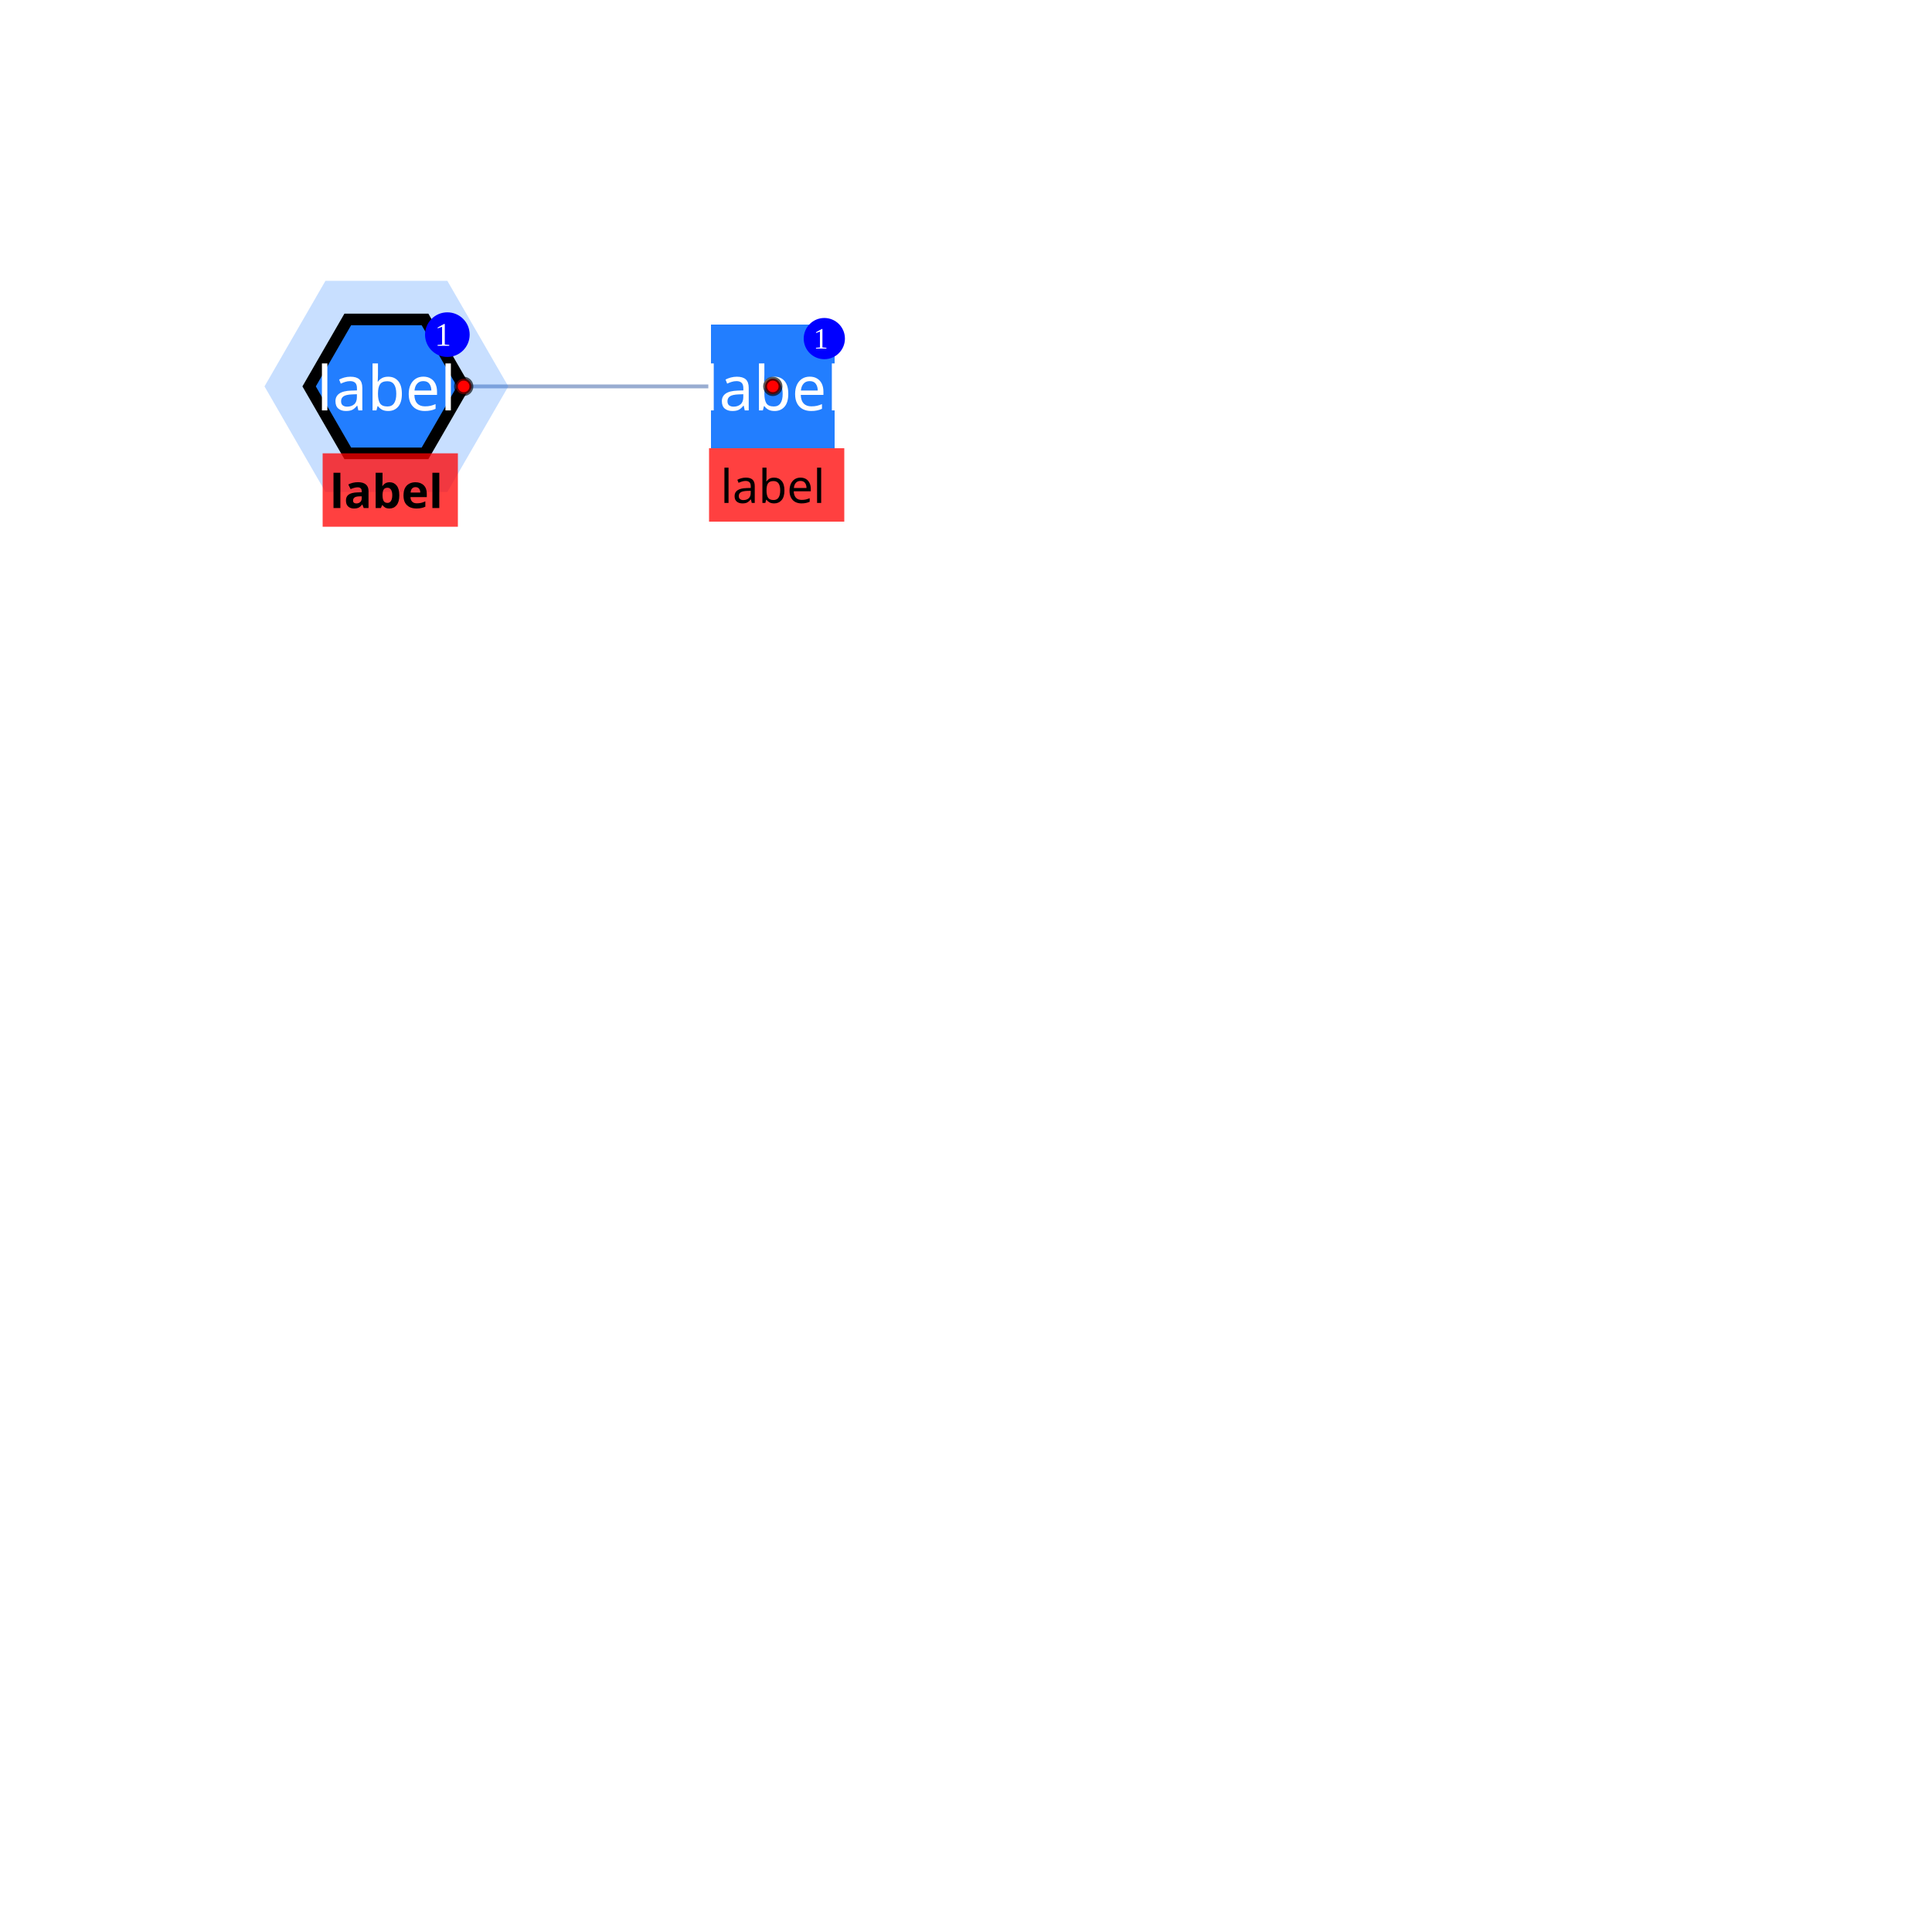
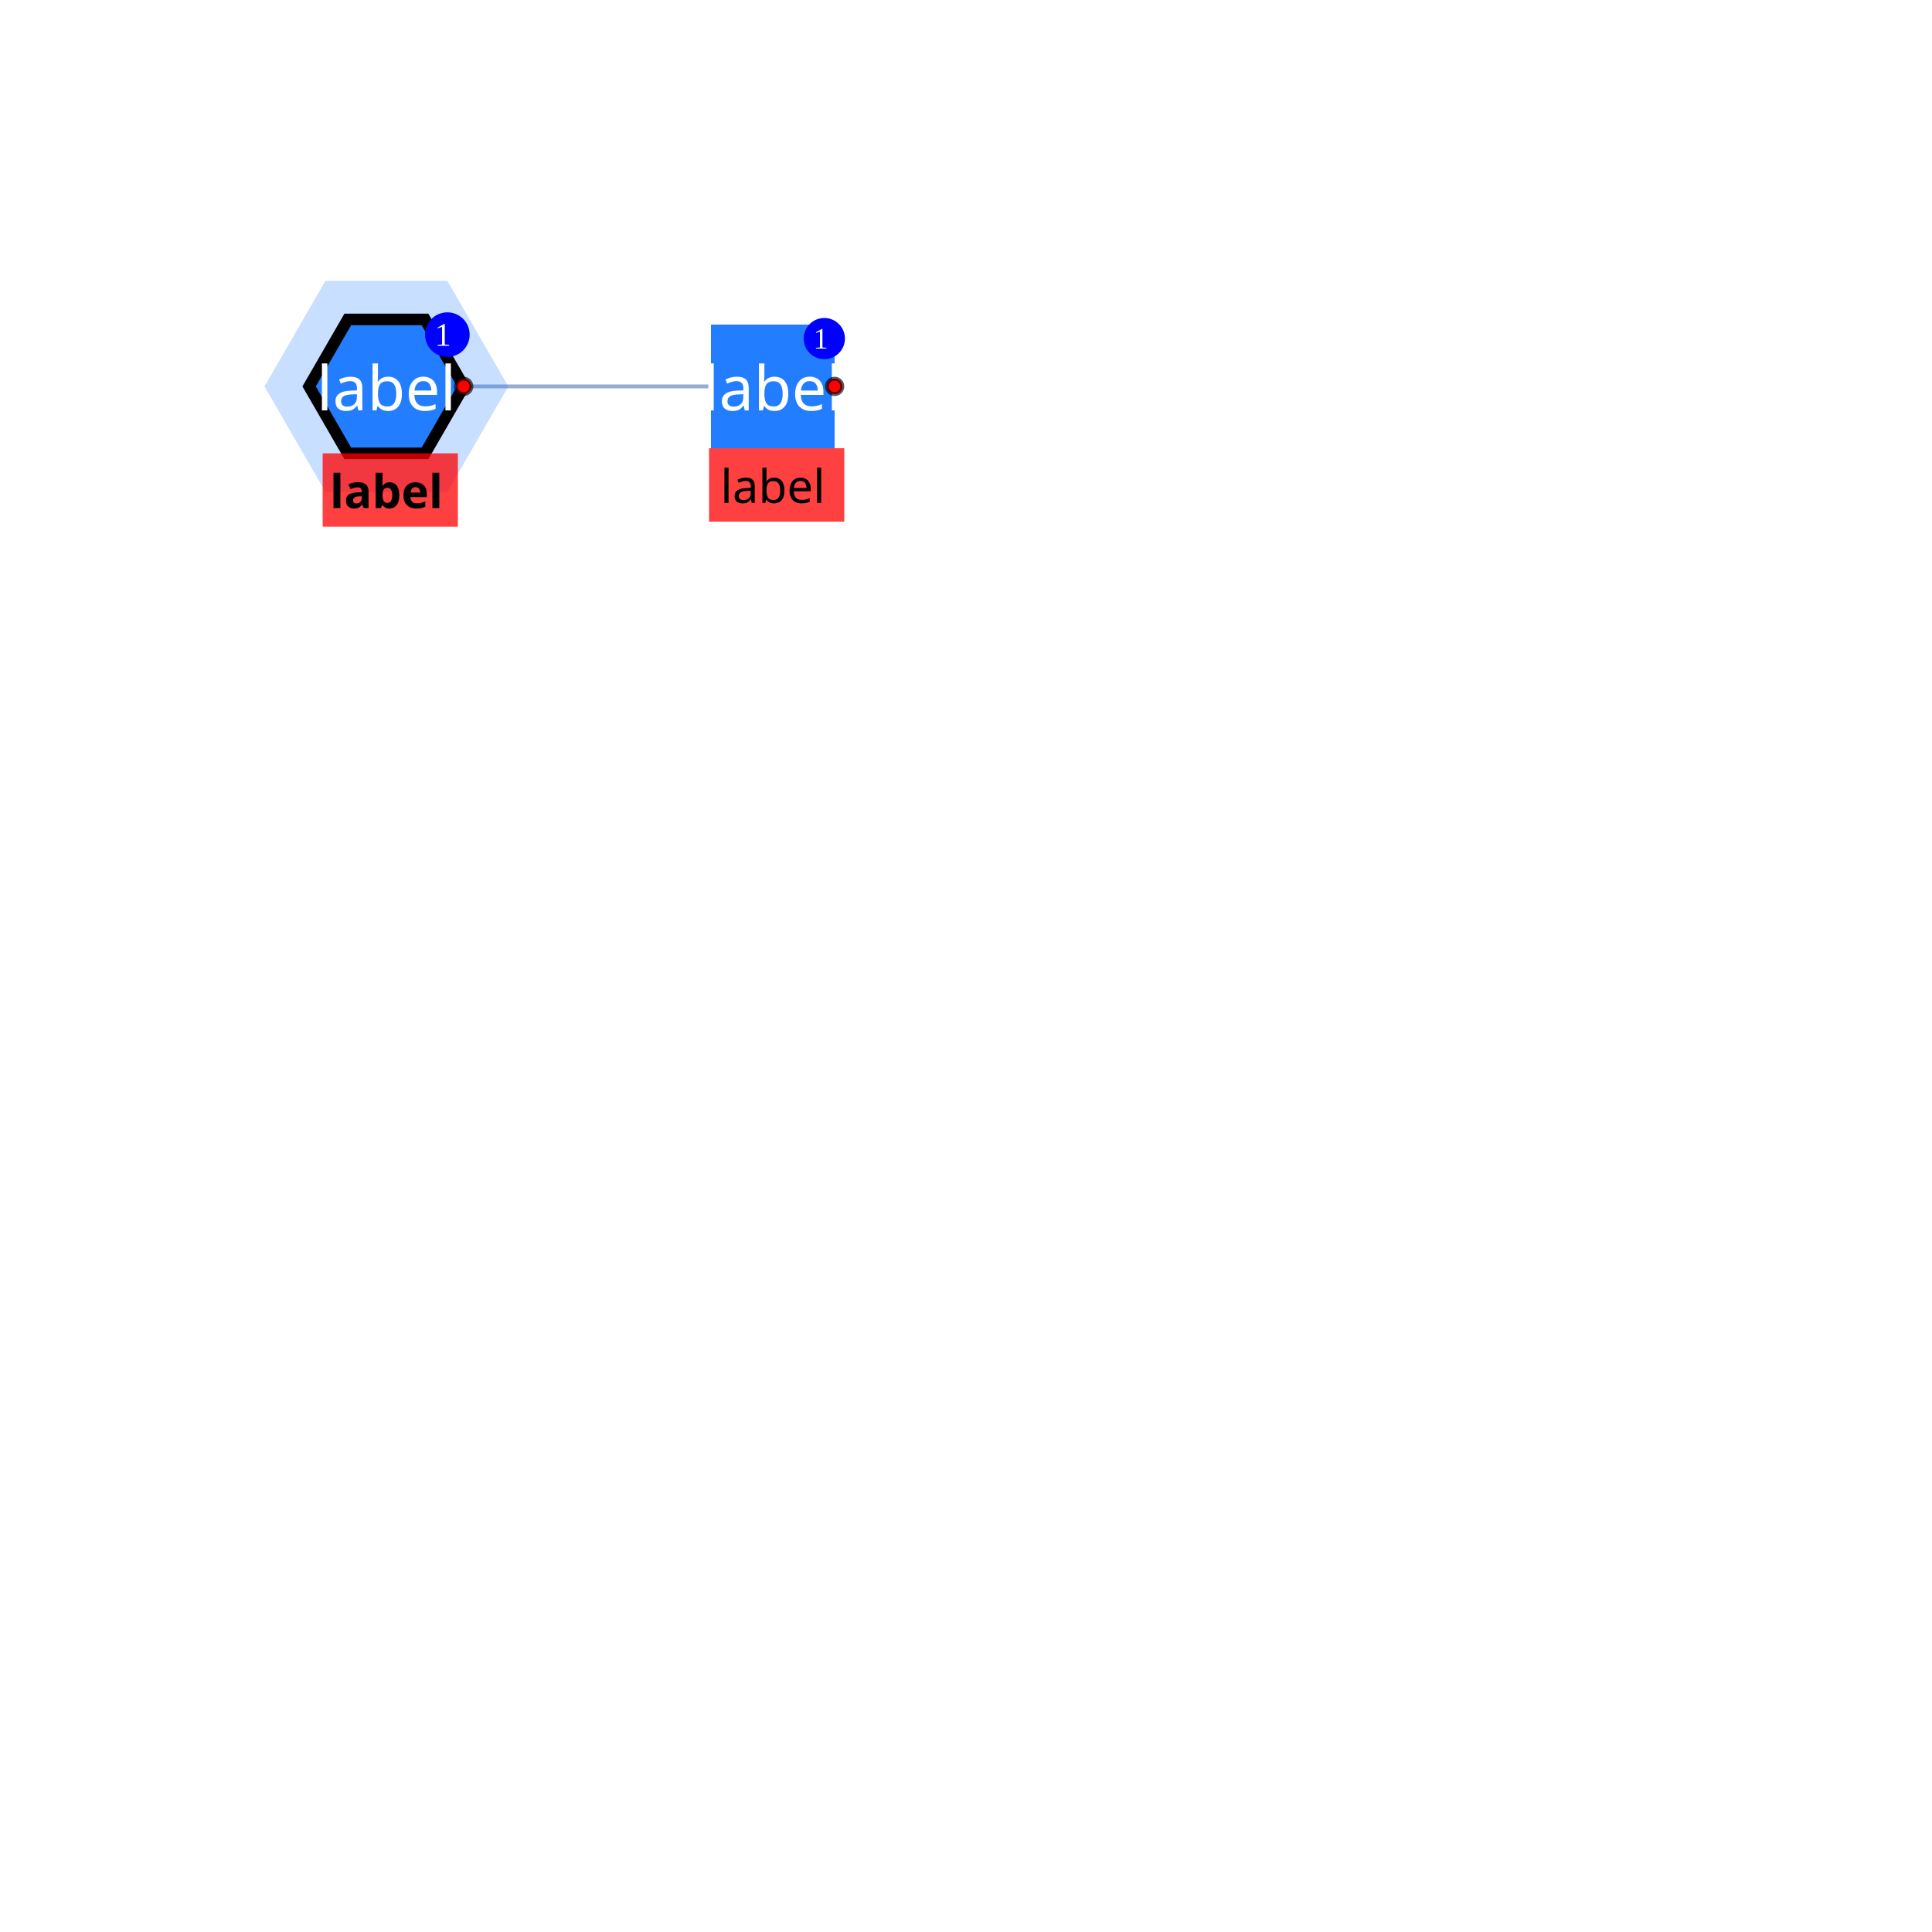
<svg xmlns="http://www.w3.org/2000/svg" width="500" height="500" style="background: transparent; position: fixed; outline: none;" color-interpolation-filters="sRGB" tabindex="1">
  <defs />
-   <g id="g-svg-camera" transform="matrix(1,0,0,1,0,0)">
-     <g id="g-svg-30" fill="none" transform="matrix(1,0,0,1,0,0)">
-       <g id="g-svg-g-hittesting-30" fill="none" stroke="transparent" stroke-width="01" />
-       <g id="g-svg-33" fill="none" transform="matrix(1,0,0,1,0,0)" />
-       <g id="g-svg-34" fill="none" transform="matrix(1,0,0,1,0,0)">
-         <g id="g-svg-55" fill="none" transform="matrix(1,0,0,1,0,0)">
-           <g id="g-svg-56-g" transform="matrix(1,0,0,1,120,100)">
-             <line id="g-svg-56" fill="none" x1="0" y1="0" x2="64" y2="7.049763155464461e-7" stroke-width="1" stroke="rgba(153,173,209,1)" />
-             <line id="g-svg-line-hittesting-56" fill="none" x1="0" y1="0" x2="64" y2="7.049763155464461e-7" stroke-width="3" stroke="transparent" />
+   <g transform="matrix(1,0,0,1,0,0)">
+     <g fill="none" transform="matrix(1,0,0,1,0,0)">
+       <g fill="none" stroke="transparent" stroke-width="01" />
+       <g fill="none" transform="matrix(1,0,0,1,0,0)" />
+       <g fill="none" transform="matrix(1,0,0,1,0,0)">
+         <g fill="none" transform="matrix(1,0,0,1,0,0)">
+           <g transform="matrix(1,0,0,1,120,100)">
+             <line fill="none" x1="0" y1="0" x2="64" y2="0" stroke-width="1" stroke="rgba(153,173,209,1)" />
+             <line fill="none" x1="0" y1="0" x2="64" y2="0" stroke-width="3" stroke="transparent" />
          </g>
        </g>
      </g>
-       <g id="g-svg-35" fill="none" transform="matrix(1,0,0,1,0,0)">
-         <g id="g-svg-39" fill="none" transform="matrix(1,0,0,1,100,100)">
-           <g id="g-svg-57-g" transform="matrix(1,0,0,1,-20,-17.32051)">
-             <polygon id="g-svg-57" fill="rgba(34,126,255,1)" points="40,17.321 30,34.641 10,34.641 0,17.321 10,1.0658141036401503e-14 30,0" opacity="0.25" r="20" stroke-width="20" stroke="rgba(34,126,255,1)" pointer-events="none" />
+       <g fill="none" transform="matrix(1,0,0,1,0,0)">
+         <g fill="none" transform="matrix(1,0,0,1,100,100)">
+           <g transform="matrix(1,0,0,1,-20,-17.32051)">
+             <polygon fill="rgba(34,126,255,1)" points="40,17.321 30,34.641 10,34.641 0,17.321 10,1.0658141036401503e-14 30,0" opacity="0.25" r="20" stroke-width="20" stroke="rgba(34,126,255,1)" pointer-events="none" />
          </g>
-           <g id="g-svg-40-g" transform="matrix(1,0,0,1,-20,-17.32051)">
-             <polygon id="g-svg-40" fill="rgba(34,126,255,1)" points="40,17.321 30,34.641 10,34.641 0,17.321 10,1.0658141036401503e-14 30,0" r="20" stroke-width="3" stroke="rgba(0,0,0,1)" />
+           <g transform="matrix(1,0,0,1,-20,-17.32051)">
+             <polygon fill="rgba(34,126,255,1)" points="40,17.321 30,34.641 10,34.641 0,17.321 10,1.0658141036401503e-14 30,0" r="20" stroke-width="3" stroke="rgba(0,0,0,1)" />
          </g>
-           <g id="g-svg-42-g" transform="matrix(0.945946,0,0,1,-16.5,17.32051)">
-             <path id="g-svg-42" fill="rgba(255,0,0,1)" d="M 0,0 l 37,0 l 0,19 l-37 0 z" stroke-width="0" opacity="0.75" width="37" height="19" />
+           <g transform="matrix(0.945946,0,0,1,-16.5,17.32051)">
+             <path fill="rgba(255,0,0,1)" d="M 0,0 l 37,0 l 0,19 l-37 0 z" stroke-width="0" opacity="0.75" width="37" height="19" />
          </g>
-           <g id="g-svg-44-g" transform="matrix(1,0,0,1,0,0)">
-             <text id="g-svg-44" fill="rgba(255,255,255,1)" dominant-baseline="central" paint-order="stroke" dx="0" font-size="16" font-family="sans-serif" font-weight="normal" font-variant="normal" font-style="normal" stroke-width="0" text-anchor="middle">label</text>
+           <g transform="matrix(1,0,0,1,0,0)">
+             <text fill="rgba(255,255,255,1)" dominant-baseline="central" paint-order="stroke" dx="0" font-size="16" font-family="sans-serif" font-weight="normal" font-variant="normal" font-style="normal" stroke-width="0" text-anchor="middle">label</text>
          </g>
-           <g id="g-svg-41-g" transform="matrix(1,0,0,1,0,19.32051)">
-             <text id="g-svg-41" fill="rgba(0,0,0,1)" dominant-baseline="central" paint-order="stroke" dx="0" dy="7.5px" text-anchor="middle" font-size="12" font-family="sans-serif" font-weight="700" font-variant="normal" font-style="normal" stroke-width="0">label</text>
+           <g transform="matrix(1,0,0,1,0,19.32051)">
+             <text fill="rgba(0,0,0,1)" dominant-baseline="central" paint-order="stroke" dx="0" dy="7.5px" text-anchor="middle" font-size="12" font-family="sans-serif" font-weight="700" font-variant="normal" font-style="normal" stroke-width="0">label</text>
          </g>
-           <g id="g-svg-43-g" transform="matrix(1,0,0,1,20,0)">
-             <circle id="g-svg-43" fill="rgba(255,0,0,1)" transform="translate(-2,-2)" cx="2" cy="2" stroke-width="1" stroke="rgba(0,0,0,0.65)" r="2" />
+           <g transform="matrix(1,0,0,1,20,0)">
+             <circle fill="rgba(255,0,0,1)" transform="translate(-2,-2)" cx="2" cy="2" stroke-width="1" stroke="rgba(0,0,0,0.65)" r="2" />
          </g>
-           <g id="g-svg-46-g" transform="matrix(1,0,0,1,10,-19.16803)">
-             <path id="g-svg-46" fill="rgba(0,0,255,1)" d="M 5.774,0 l 0,0 a 5.774,5.774,0,0,1,5.774,5.774 l 0,0 a 5.774,5.774,0,0,1,-5.774,5.774 l 0,0 a 5.774,5.774,0,0,1,-5.774,-5.774 l 0,0 a 5.774,5.774,0,0,1,5.774,-5.774 z" height="11.547" width="11.547" />
+           <g transform="matrix(1,0,0,1,10,-19.16803)">
+             <path fill="rgba(0,0,255,1)" d="M 5.774,0 l 0,0 a 5.774,5.774,0,0,1,5.774,5.774 l 0,0 a 5.774,5.774,0,0,1,-5.774,5.774 l 0,0 a 5.774,5.774,0,0,1,-5.774,-5.774 l 0,0 a 5.774,5.774,0,0,1,5.774,-5.774 z" height="11.547" width="11.547" />
          </g>
-           <g id="g-svg-45-g" transform="matrix(1,0,0,1,12,-13.39453)">
-             <text id="g-svg-45" fill="rgba(255,255,255,1)" dominant-baseline="central" paint-order="stroke" dx="0.5" font-size="8.547" text-anchor="left">1</text>
+           <g transform="matrix(1,0,0,1,12,-13.39453)">
+             <text fill="rgba(255,255,255,1)" dominant-baseline="central" paint-order="stroke" dx="0.5" font-size="8.547" text-anchor="left">1</text>
          </g>
        </g>
-         <g id="g-svg-47" fill="none" transform="matrix(1,0,0,1,200,100)">
-           <g id="g-svg-48-g" transform="matrix(1,0,0,1,-16,-16)">
-             <path id="g-svg-48" fill="rgba(34,126,255,1)" d="M 0,0 l 32,0 l 0,32 l-32 0 z" r="16" stroke-width="0" width="32" height="32" />
+         <g fill="none" transform="matrix(1,0,0,1,200,100)">
+           <g transform="matrix(1,0,0,1,-16,-16)">
+             <path fill="rgba(34,126,255,1)" d="M 0,0 l 32,0 l 0,32 l-32 0 z" r="16" stroke-width="0" width="32" height="32" />
          </g>
-           <g id="g-svg-50-g" transform="matrix(0.945946,0,0,1,-16.5,16)">
-             <path id="g-svg-50" fill="rgba(255,0,0,1)" d="M 0,0 l 37,0 l 0,19 l-37 0 z" stroke-width="0" opacity="0.75" width="37" height="19" />
+           <g transform="matrix(0.945946,0,0,1,-16.5,16)">
+             <path fill="rgba(255,0,0,1)" d="M 0,0 l 37,0 l 0,19 l-37 0 z" stroke-width="0" opacity="0.75" width="37" height="19" />
          </g>
-           <g id="g-svg-52-g" transform="matrix(1,0,0,1,0,0)">
-             <text id="g-svg-52" fill="rgba(255,255,255,1)" dominant-baseline="central" paint-order="stroke" dx="0" font-size="16" font-family="sans-serif" font-weight="normal" font-variant="normal" font-style="normal" stroke-width="0" text-anchor="middle">label</text>
+           <g transform="matrix(1,0,0,1,0,0)">
+             <text fill="rgba(255,255,255,1)" dominant-baseline="central" paint-order="stroke" dx="0" font-size="16" font-family="sans-serif" font-weight="normal" font-variant="normal" font-style="normal" stroke-width="0" text-anchor="middle">label</text>
          </g>
-           <g id="g-svg-49-g" transform="matrix(1,0,0,1,0,18)">
-             <text id="g-svg-49" fill="rgba(0,0,0,1)" dominant-baseline="central" paint-order="stroke" dx="0" dy="7.5px" text-anchor="middle" font-size="12" font-family="sans-serif" font-weight="normal" font-variant="normal" font-style="normal" stroke-width="0">label</text>
+           <g transform="matrix(1,0,0,1,0,18)">
+             <text fill="rgba(0,0,0,1)" dominant-baseline="central" paint-order="stroke" dx="0" dy="7.5px" text-anchor="middle" font-size="12" font-family="sans-serif" font-weight="normal" font-variant="normal" font-style="normal" stroke-width="0">label</text>
          </g>
-           <g id="g-svg-51-g" transform="matrix(1,0,0,1,NaN,NaN)">
-             <circle id="g-svg-51" fill="rgba(255,0,0,1)" transform="translate(-2,-2)" cx="2" cy="2" stroke-width="1" stroke="rgba(0,0,0,0.65)" r="2" />
+           <g transform="matrix(1,0,0,1,16,0)">
+             <circle fill="rgba(255,0,0,1)" transform="translate(-2,-2)" cx="2" cy="2" stroke-width="1" stroke="rgba(0,0,0,0.65)" r="2" />
          </g>
-           <g id="g-svg-54-g" transform="matrix(1,0,0,1,8,-17.70667)">
-             <path id="g-svg-54" fill="rgba(0,0,255,1)" d="M 5.333,0 l 0,0 a 5.333,5.333,0,0,1,5.333,5.333 l 0,0 a 5.333,5.333,0,0,1,-5.333,5.333 l 0,0 a 5.333,5.333,0,0,1,-5.333,-5.333 l 0,0 a 5.333,5.333,0,0,1,5.333,-5.333 z" height="10.667" width="10.667" />
+           <g transform="matrix(1,0,0,1,8,-17.70667)">
+             <path fill="rgba(0,0,255,1)" d="M 5.333,0 l 0,0 a 5.333,5.333,0,0,1,5.333,5.333 l 0,0 a 5.333,5.333,0,0,1,-5.333,5.333 l 0,0 a 5.333,5.333,0,0,1,-5.333,-5.333 l 0,0 a 5.333,5.333,0,0,1,5.333,-5.333 z" height="10.667" width="10.667" />
          </g>
-           <g id="g-svg-53-g" transform="matrix(1,0,0,1,10,-12.37333)">
-             <text id="g-svg-53" fill="rgba(255,255,255,1)" dominant-baseline="central" paint-order="stroke" dx="0.5" font-size="7.667" text-anchor="left">1</text>
+           <g transform="matrix(1,0,0,1,10,-12.37333)">
+             <text fill="rgba(255,255,255,1)" dominant-baseline="central" paint-order="stroke" dx="0.5" font-size="7.667" text-anchor="left">1</text>
          </g>
        </g>
      </g>
    </g>
  </g>
</svg>
